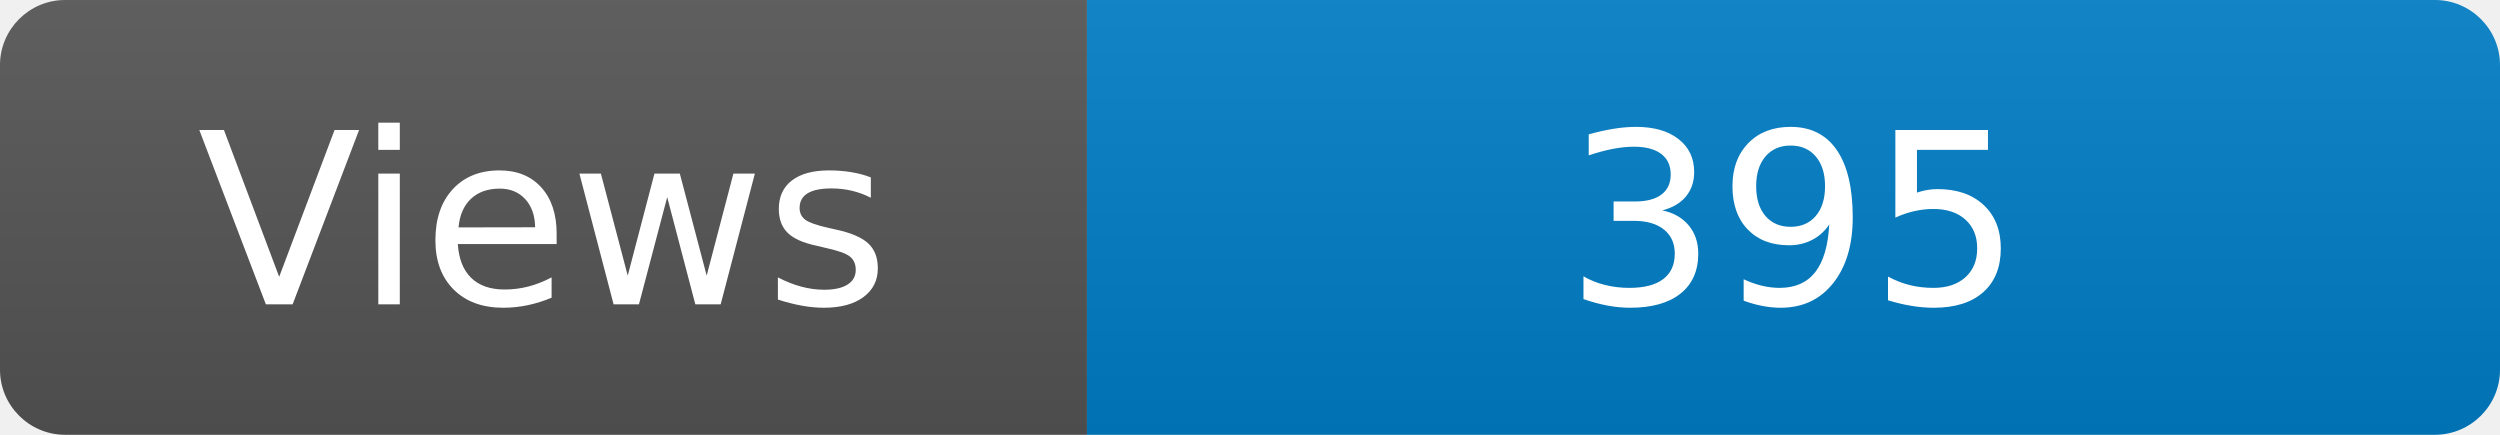
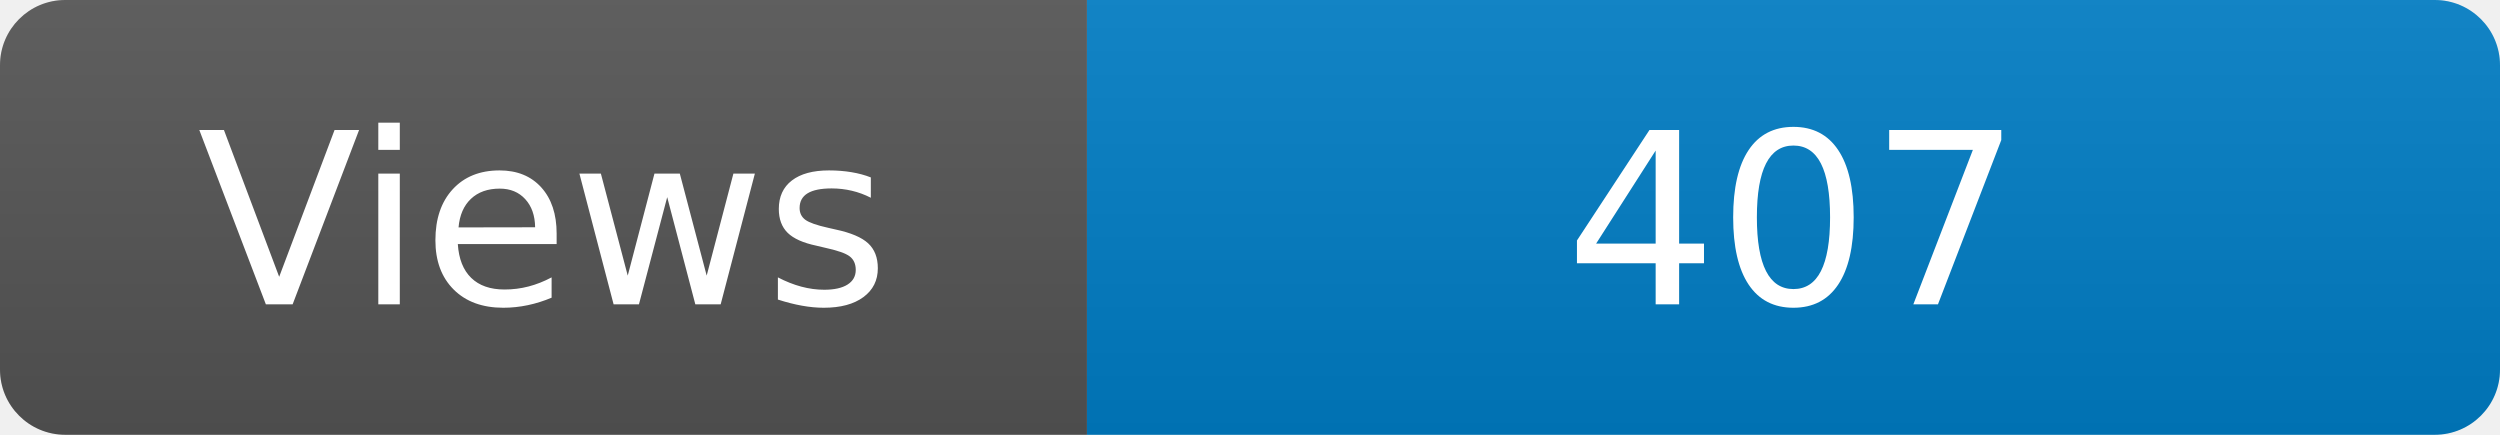
<svg xmlns="http://www.w3.org/2000/svg" width="115" height="20" role="img" aria-label="Maintained?: yes">
  <linearGradient id="s" x2="0" y2="100%">
    <stop offset="0" stop-color="#bbb" stop-opacity=".1" />
    <stop offset="1" stop-opacity=".1" />
  </linearGradient>
  <clipPath id="r">
    <rect width="115" height="20" rx="3" fill="#fff" />
  </clipPath>
  <g clip-path="url(#r)">
    <rect width="50" height="20" fill="#555" />
    <rect x="50" width="160" height="20" fill="#007ec6" />
    <rect width="115" height="20" fill="url(#s)" />
  </g>
  <g fill="#fff" text-anchor="middle" font-family="Verdana,Geneva,DejaVu Sans,sans-serif" font-size="110">
    <text x="250" y="140" transform="scale(.1)" fill="#fff">Views</text>
-     <text x="825" y="140" transform="scale(.1)" fill="#fff">395</text>
+     <text x="825" y="140" transform="scale(.1)" fill="#fff">407</text>
  </g>
</svg>
